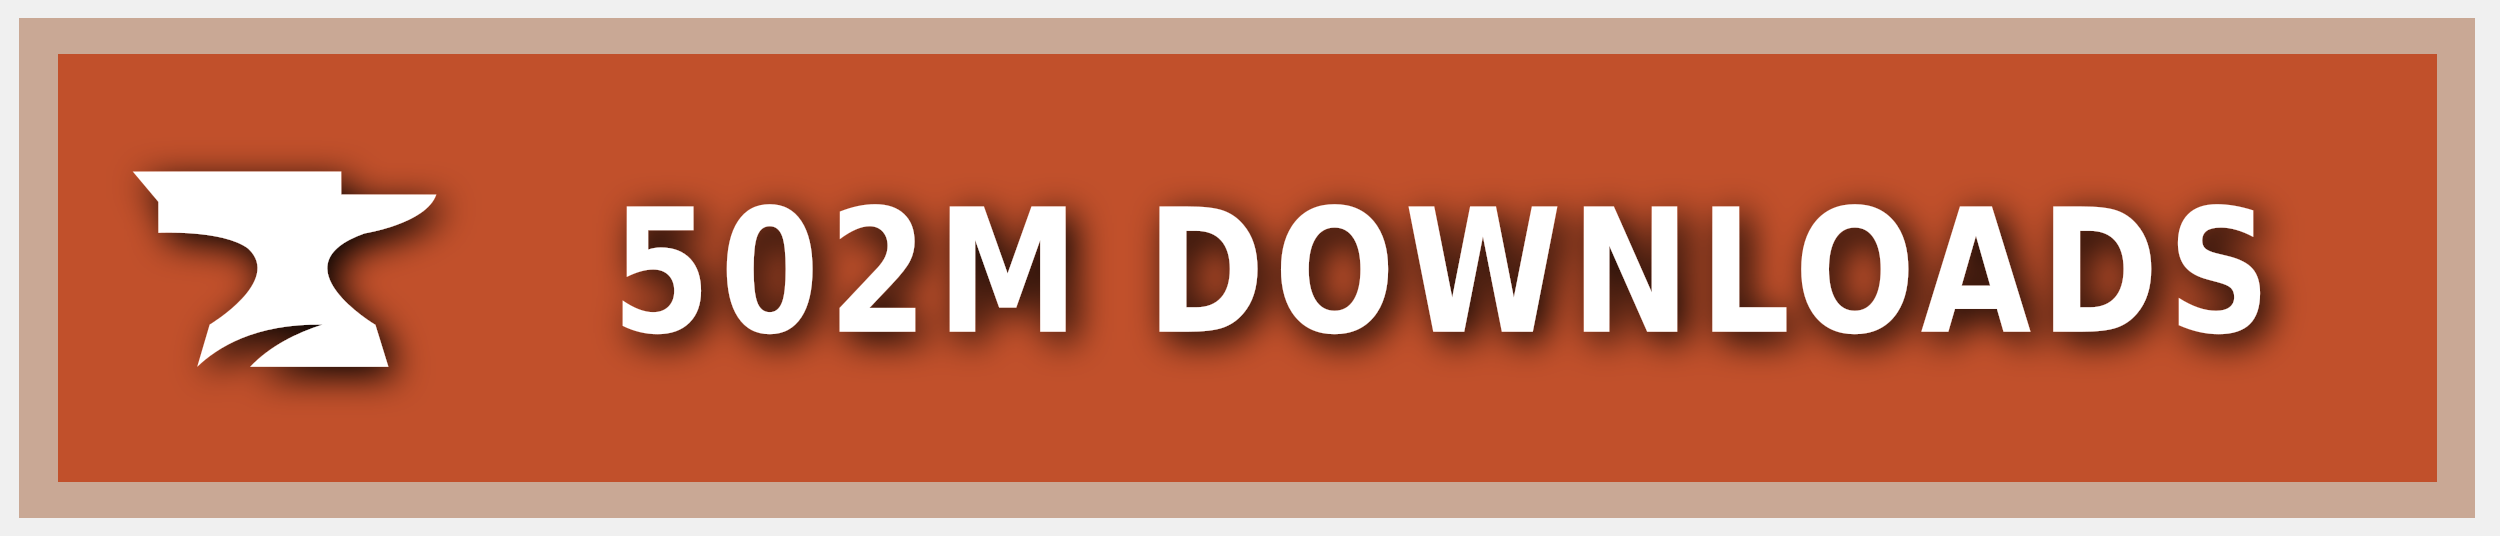
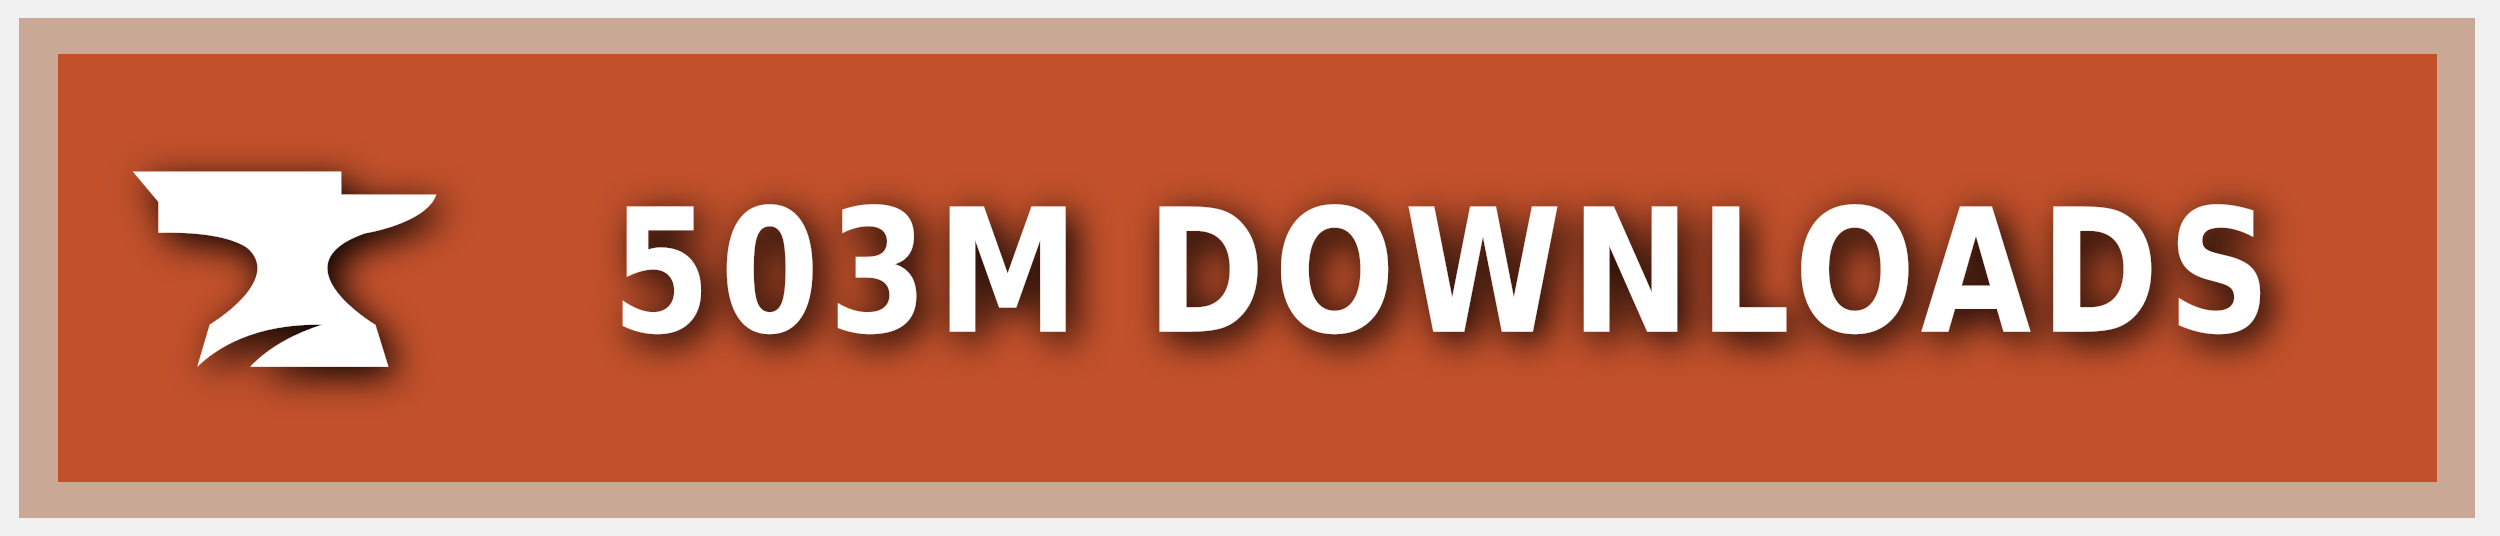
<svg xmlns="http://www.w3.org/2000/svg" xmlns:ns1="https://boxy-svg.com" width="140" height="30" role="img" aria-label="CURSEFORGE">
  <style> g:not(.noshadow) { filter: drop-shadow(0.5px 0.5px 1.0px black); } </style>
  <defs>
    <ns1:guide x="121.656" y="10.118" angle="90" />
    <ns1:guide x="127.198" y="17.628" angle="90" />
    <ns1:guide x="8.199" y="-3.08" angle="0" />
    <ns1:guide x="20.449" y="-4.101" angle="0" />
  </defs>
  <g class="noshadow" shape-rendering="crispEdges" style="" transform="matrix(1.074564, 0, 0, 1, 0, 0)">
    <rect x="1" y="1" width="128" height="28" style="fill: #F16436;" />
    <rect x="1" y="1" width="128" height="28" style="fill: rgba(0, 0, 0, 0.2);" />
    <rect x="2" y="2" width="126" height="26" style="fill: none; stroke-width:2px; stroke: rgba(211, 255, 255, 0.5);" />
  </g>
  <g style="" transform="matrix(1, 0, 0, 1, 1, 1)">
    <path class="st1" d="M 19.416 12.071 C 19.416 12.071 22.882 11.52 23.433 9.895 L 18.11 9.895 L 18.11 8.604 L 6.433 8.604 L 7.868 10.301 L 7.868 12.041 C 7.868 12.041 11.495 11.853 12.903 12.927 C 14.832 14.74 10.741 17.177 10.741 17.177 L 10.044 19.541 C 11.147 18.482 13.236 17.119 17.065 17.177 C 15.615 17.641 14.135 18.366 13.005 19.541 L 20.75 19.541 L 20.024 17.191 C 20.01 17.191 14.396 13.841 19.416 12.071 Z" style="fill: rgb(255, 255, 255);" />
  </g>
  <g fill="#fff" text-anchor="middle" font-family="Verdana,Geneva,DejaVu Sans,sans-serif" text-rendering="geometricPrecision" font-size="100" transform="matrix(1, 0, 0, 1, 13, 0)">
-     <text style="font-size: 80px; font-weight: 700; white-space: pre;" transform="matrix(0.1, 0, 0, 0.120296, 0, -3.678133)" x="677" y="185" letter-spacing="5">502M DOWNLOADS</text>
+     <text style="font-size: 80px; font-weight: 700; white-space: pre;" transform="matrix(0.1, 0, 0, 0.120296, 0, -3.678133)" x="677" y="185" letter-spacing="5">503M DOWNLOADS</text>
  </g>
</svg>
